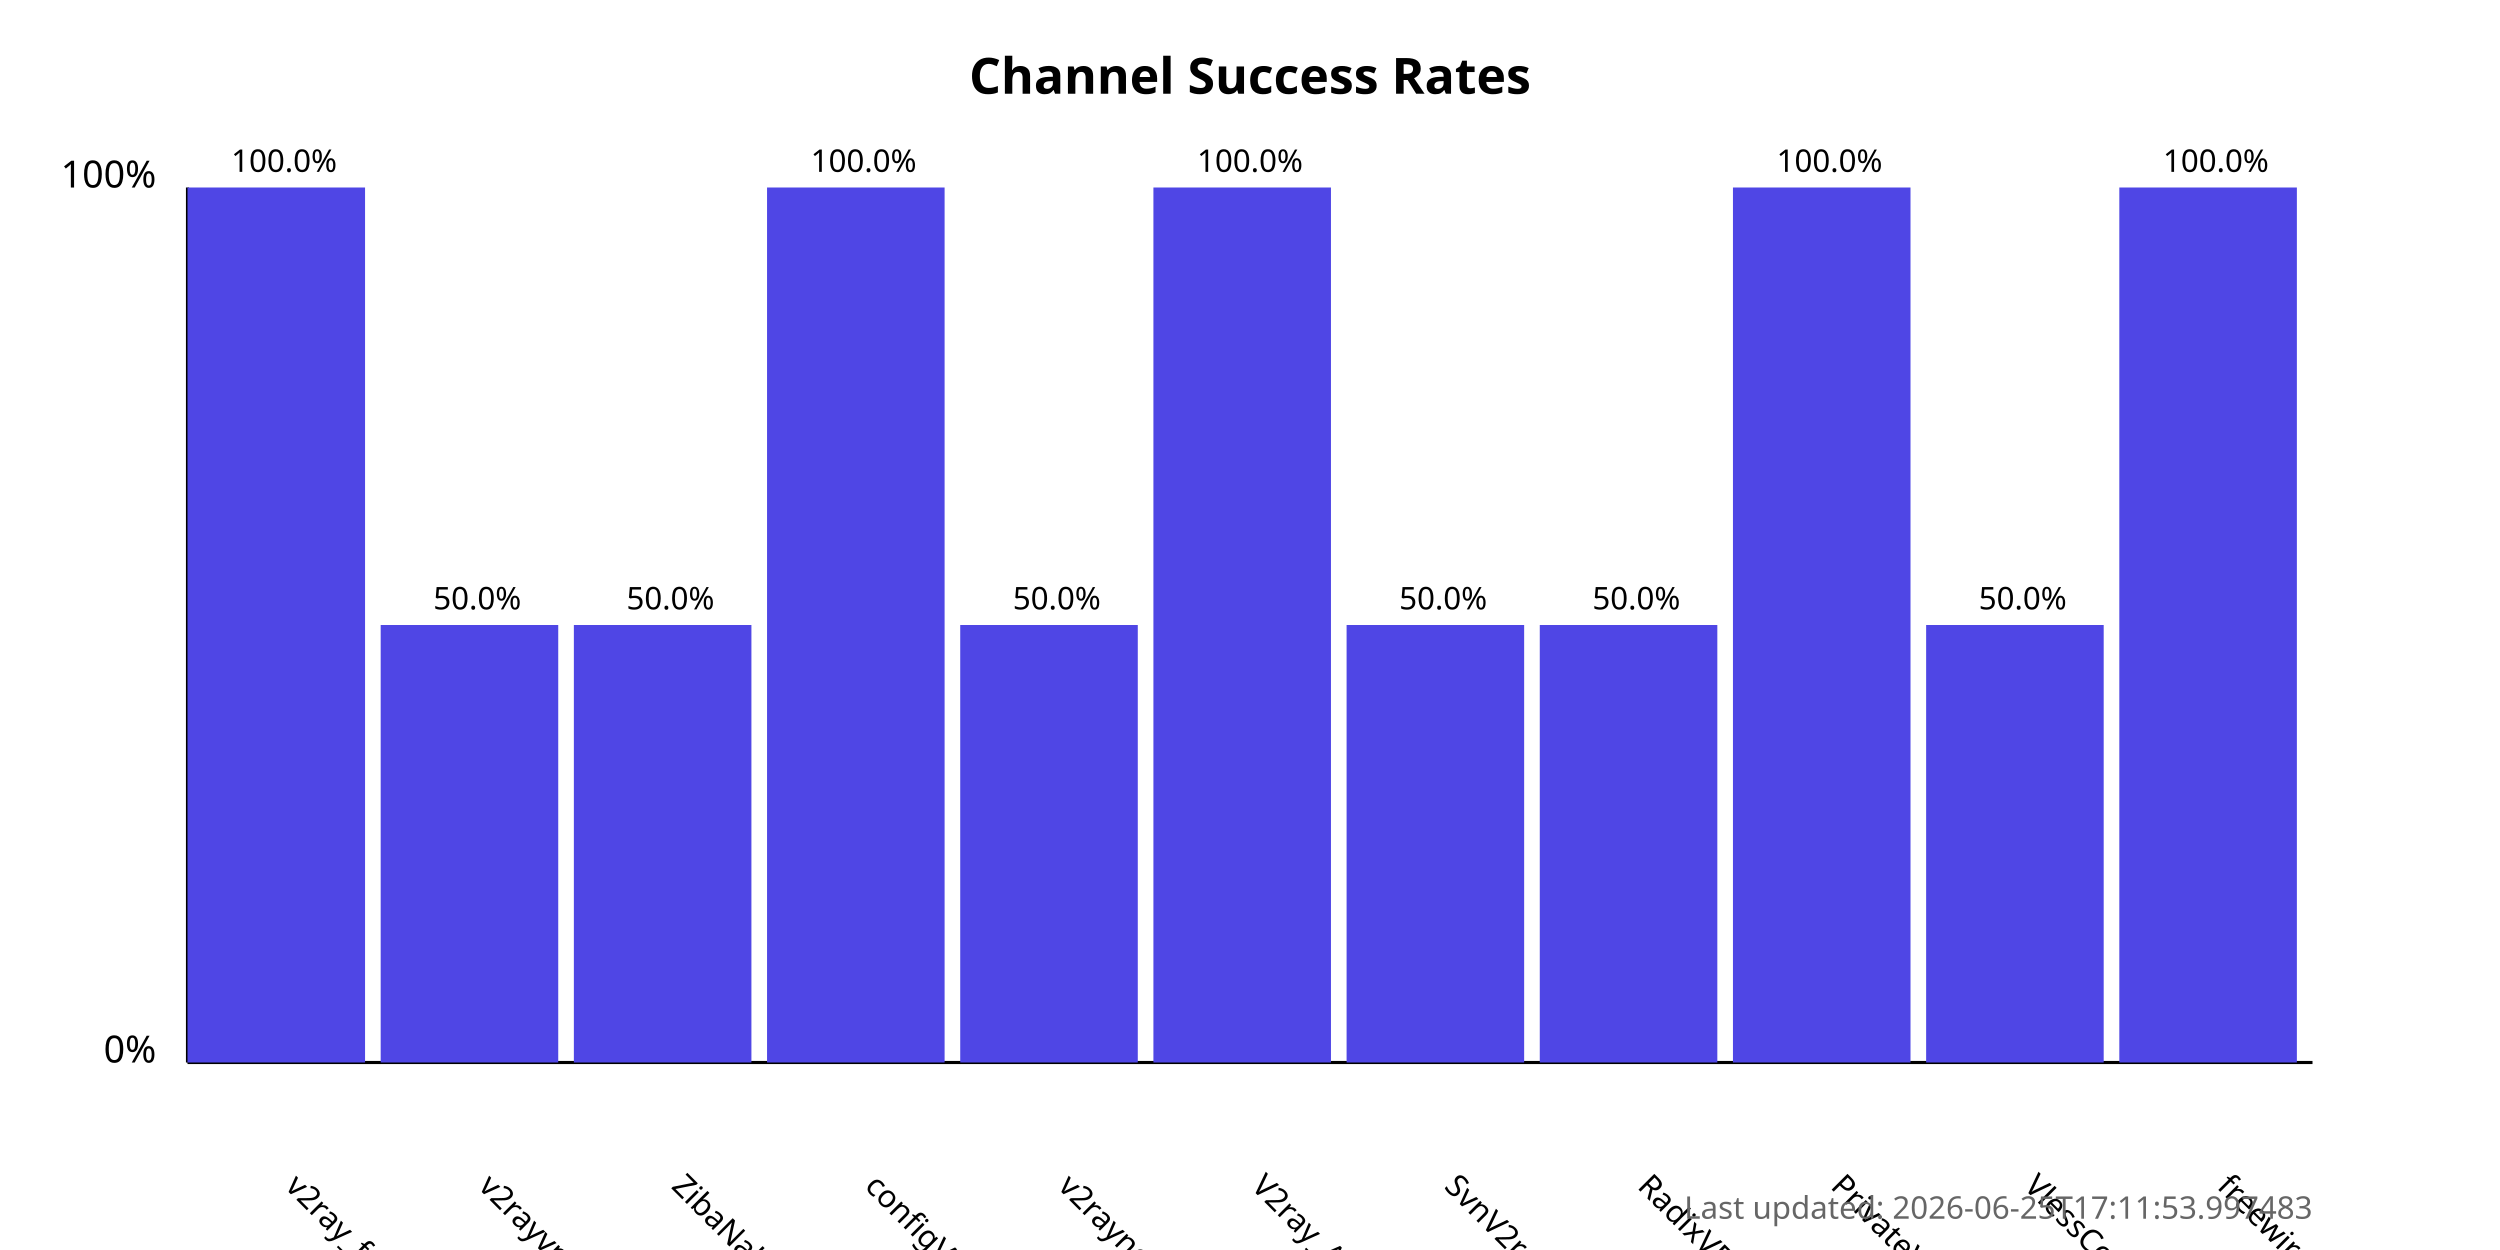
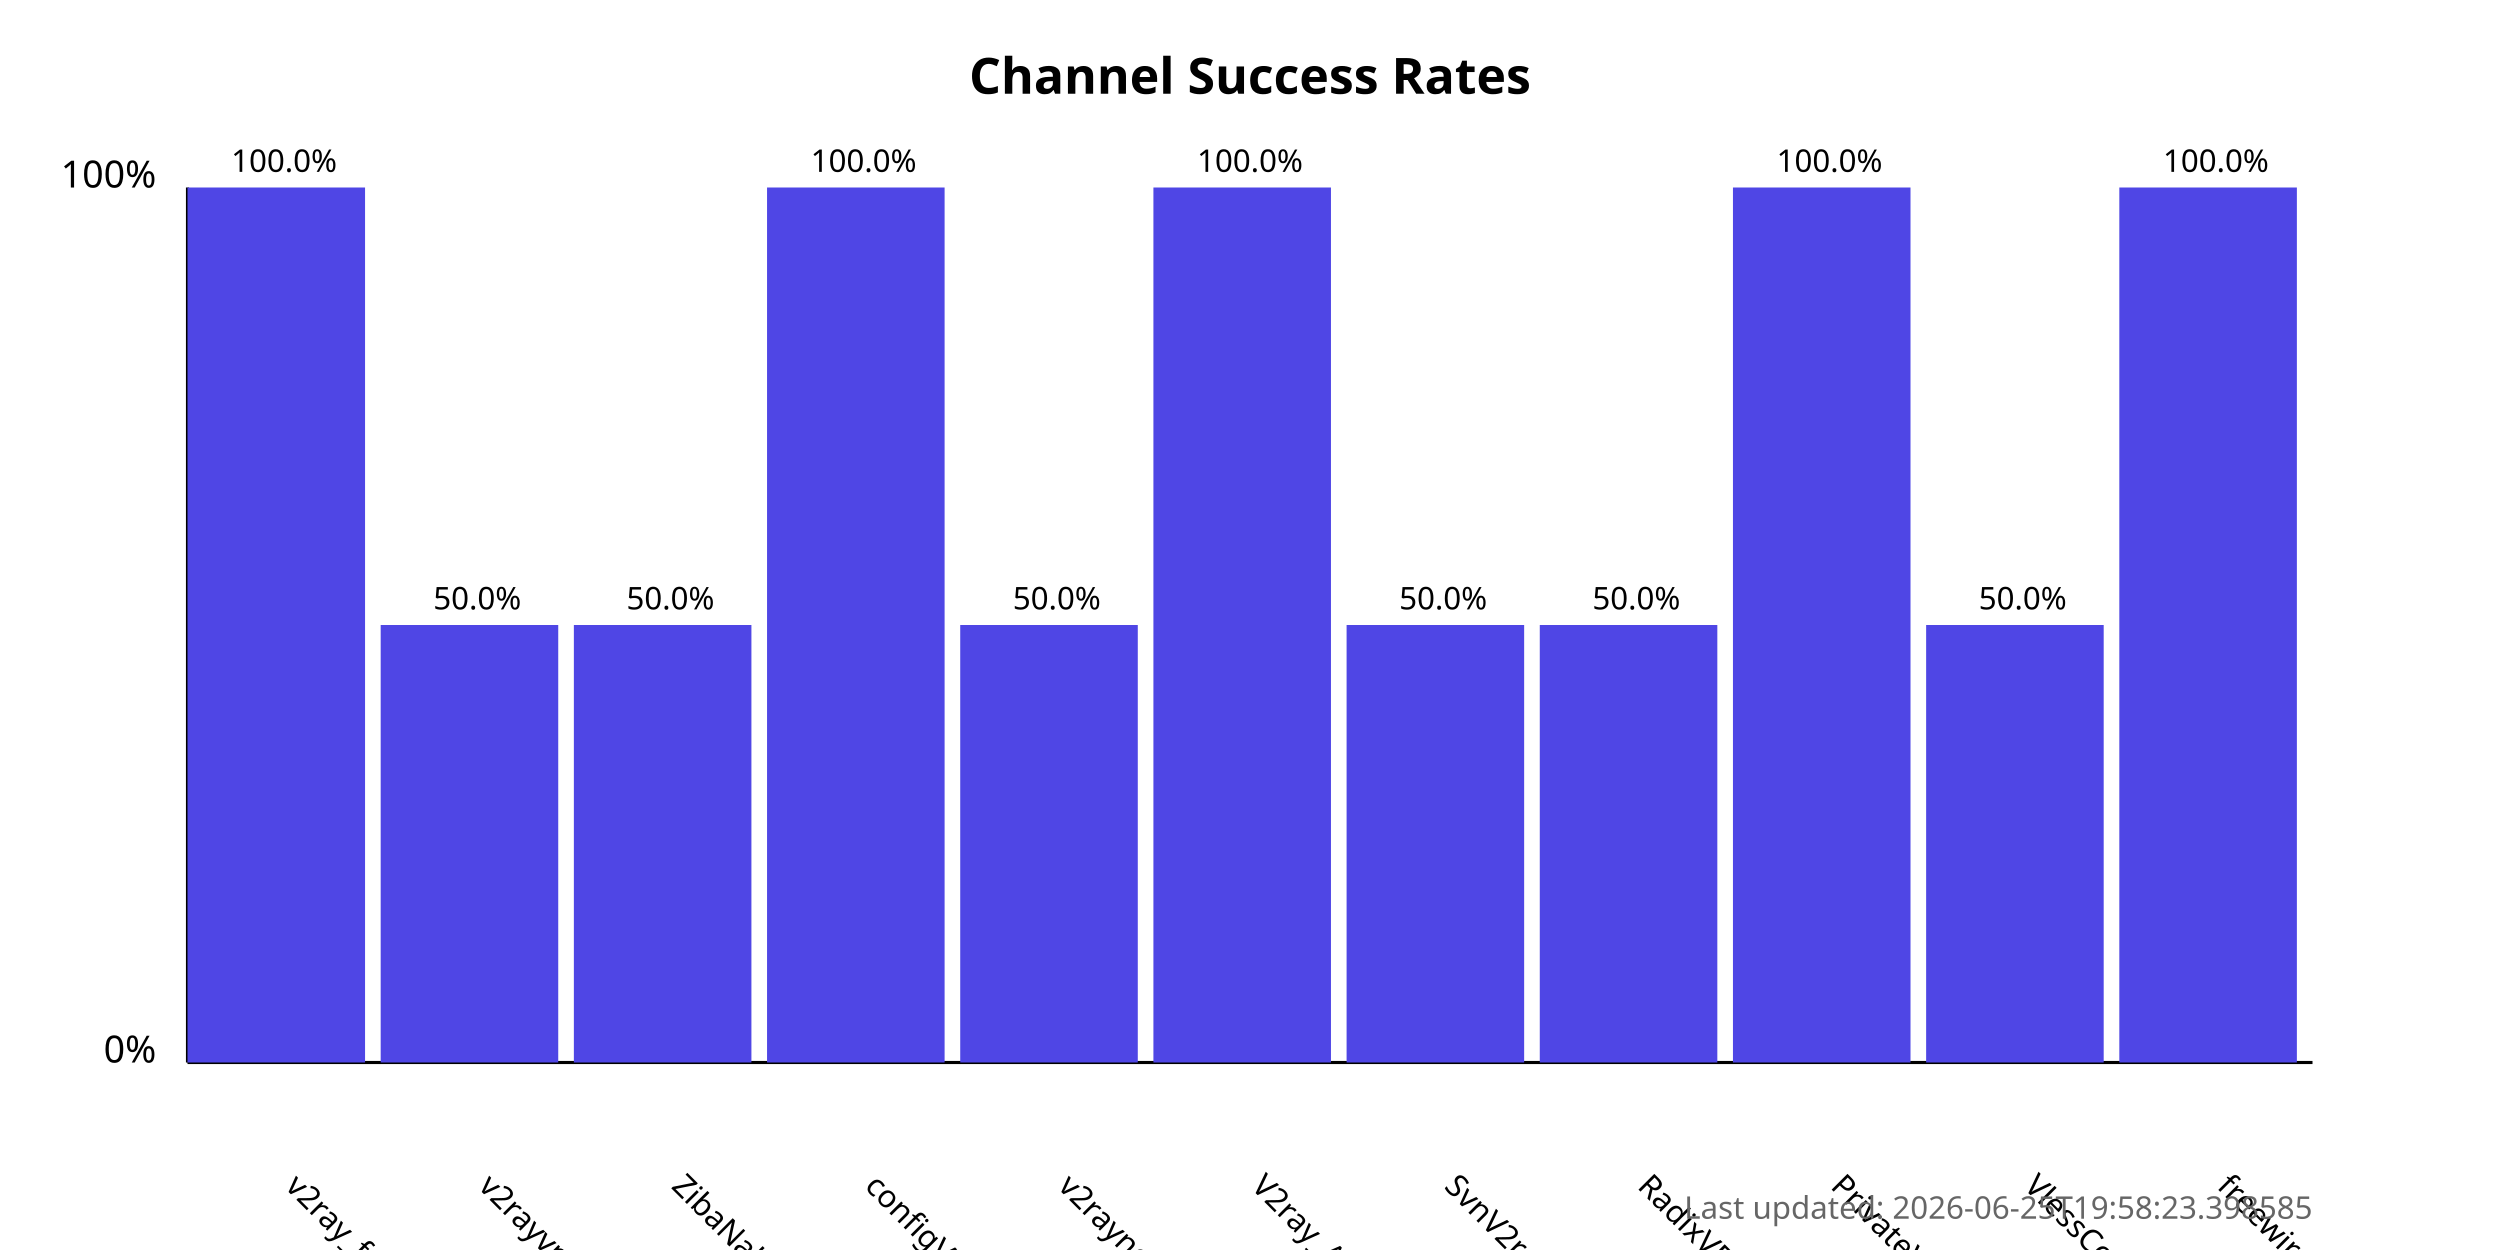
<svg xmlns="http://www.w3.org/2000/svg" width="800" height="400">
  <style>
            .chart-title { font: bold 16px sans-serif; }
            .axis-label { font: 12px sans-serif; }
            .tick-label { font: 10px sans-serif; }
            .bar { fill: #4f46e5; }
            .bar:hover { fill: #6366f1; }
            .timestamp { font: 10px sans-serif; fill: #666; }
        </style>
  <text x="400.0" y="30" text-anchor="middle" class="chart-title">
            Channel Success Rates
        </text>
  <line x1="60" y1="340" x2="60" y2="60" stroke="black" stroke-width="1" />
  <line x1="60" y1="340" x2="740" y2="340" stroke="black" stroke-width="1" />
  <text x="50" y="340" text-anchor="end" class="axis-label">0%</text>
  <text x="50" y="60" text-anchor="end" class="axis-label">100%</text>
  <g>
    <rect x="60" y="60.0" width="56.818" height="280.0" class="bar" />
    <text x="90.909" y="380" transform="rotate(45, 90.90909, 380)" text-anchor="start" class="tick-label">
                v2ray_free_conf
            </text>
    <text x="90.909" y="55.0" text-anchor="middle" class="tick-label">
                100.0%
            </text>
  </g>
  <g>
    <rect x="121.818" y="200.0" width="56.818" height="140.0" class="bar" />
    <text x="152.727" y="380" transform="rotate(45, 152.7273, 380)" text-anchor="start" class="tick-label">
                v2rayvpno
            </text>
    <text x="152.727" y="195.0" text-anchor="middle" class="tick-label">
                50.0%
            </text>
  </g>
  <g>
    <rect x="183.636" y="200.0" width="56.818" height="140.0" class="bar" />
    <text x="214.545" y="380" transform="rotate(45, 214.5455, 380)" text-anchor="start" class="tick-label">
                ZibaNabz
            </text>
    <text x="214.545" y="195.0" text-anchor="middle" class="tick-label">
                50.0%
            </text>
  </g>
  <g>
    <rect x="245.455" y="60.0" width="56.818" height="280.0" class="bar" />
    <text x="276.364" y="380" transform="rotate(45, 276.3636, 380)" text-anchor="start" class="tick-label">
                configV2rayForFree
            </text>
    <text x="276.364" y="55.0" text-anchor="middle" class="tick-label">
                100.0%
            </text>
  </g>
  <g>
    <rect x="307.273" y="200.0" width="56.818" height="140.0" class="bar" />
    <text x="338.182" y="380" transform="rotate(45, 338.1818, 380)" text-anchor="start" class="tick-label">
                v2rayngvpn
            </text>
    <text x="338.182" y="195.0" text-anchor="middle" class="tick-label">
                50.0%
            </text>
  </g>
  <g>
    <rect x="369.091" y="60.0" width="56.818" height="280.0" class="bar" />
    <text x="400.0" y="380" transform="rotate(45, 400.0, 380)" text-anchor="start" class="tick-label">
                V2ray_Alpha
            </text>
    <text x="400.0" y="55.0" text-anchor="middle" class="tick-label">
                100.0%
            </text>
  </g>
  <g>
    <rect x="430.909" y="200.0" width="56.818" height="140.0" class="bar" />
    <text x="461.818" y="380" transform="rotate(45, 461.8182, 380)" text-anchor="start" class="tick-label">
                SvnV2ray
            </text>
    <text x="461.818" y="195.0" text-anchor="middle" class="tick-label">
                50.0%
            </text>
  </g>
  <g>
    <rect x="492.727" y="200.0" width="56.818" height="140.0" class="bar" />
    <text x="523.636" y="380" transform="rotate(45, 523.6364, 380)" text-anchor="start" class="tick-label">
                RadixVPN
            </text>
    <text x="523.636" y="195.0" text-anchor="middle" class="tick-label">
                50.0%
            </text>
  </g>
  <g>
    <rect x="554.545" y="60.0" width="56.818" height="280.0" class="bar" />
    <text x="585.455" y="380" transform="rotate(45, 585.4545, 380)" text-anchor="start" class="tick-label">
                PrivateVPNs
            </text>
    <text x="585.455" y="55.0" text-anchor="middle" class="tick-label">
                100.0%
            </text>
  </g>
  <g>
    <rect x="616.364" y="200.0" width="56.818" height="140.0" class="bar" />
    <text x="647.273" y="380" transform="rotate(45, 647.2727, 380)" text-anchor="start" class="tick-label">
                VlessConfig
            </text>
    <text x="647.273" y="195.0" text-anchor="middle" class="tick-label">
                50.0%
            </text>
  </g>
  <g>
    <rect x="678.182" y="60.0" width="56.818" height="280.0" class="bar" />
    <text x="709.091" y="380" transform="rotate(45, 709.0909, 380)" text-anchor="start" class="tick-label">
                freewireguard
            </text>
    <text x="709.091" y="55.0" text-anchor="middle" class="tick-label">
                100.0%
            </text>
  </g>
  <text x="740" y="390" text-anchor="end" class="timestamp">
-             Last updated: 2026-06-25T17:11:53.997483
+             Last updated: 2026-06-25T19:58:23.398585
        </text>
</svg>
